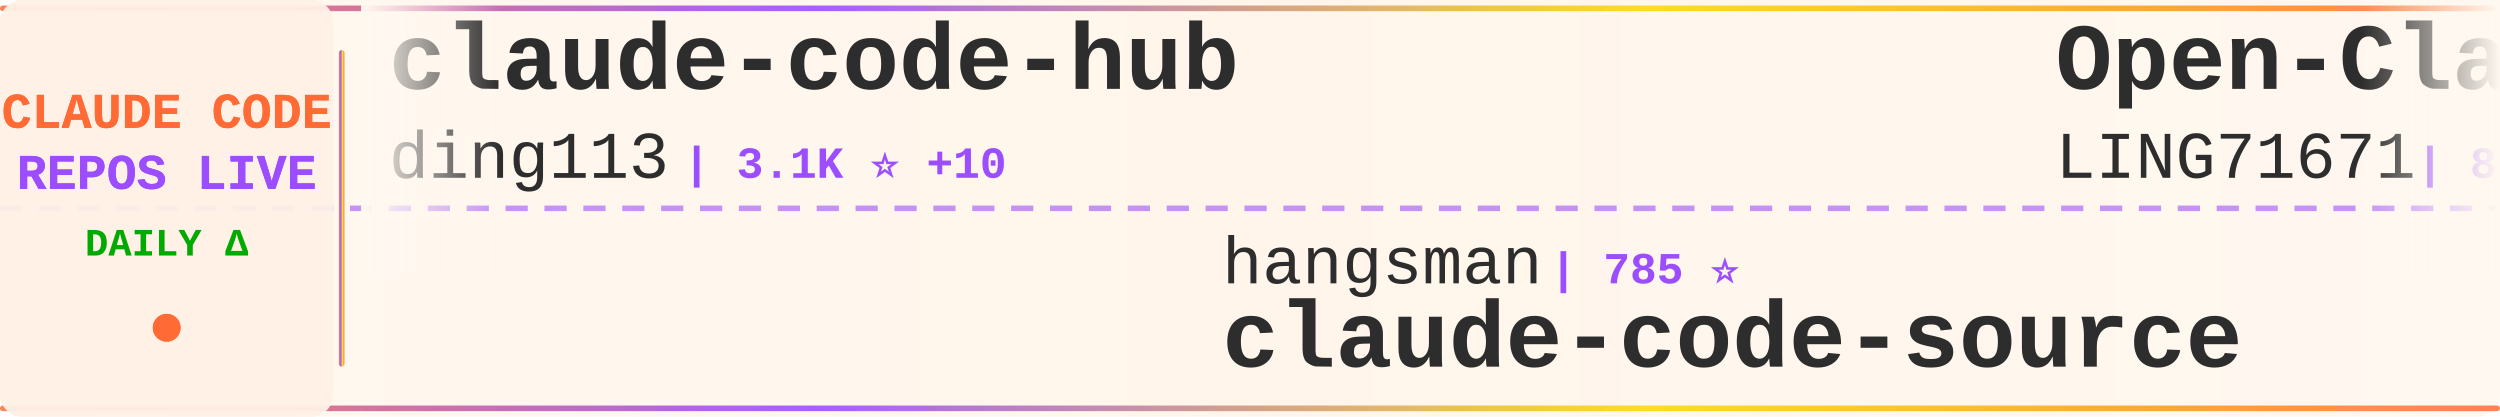
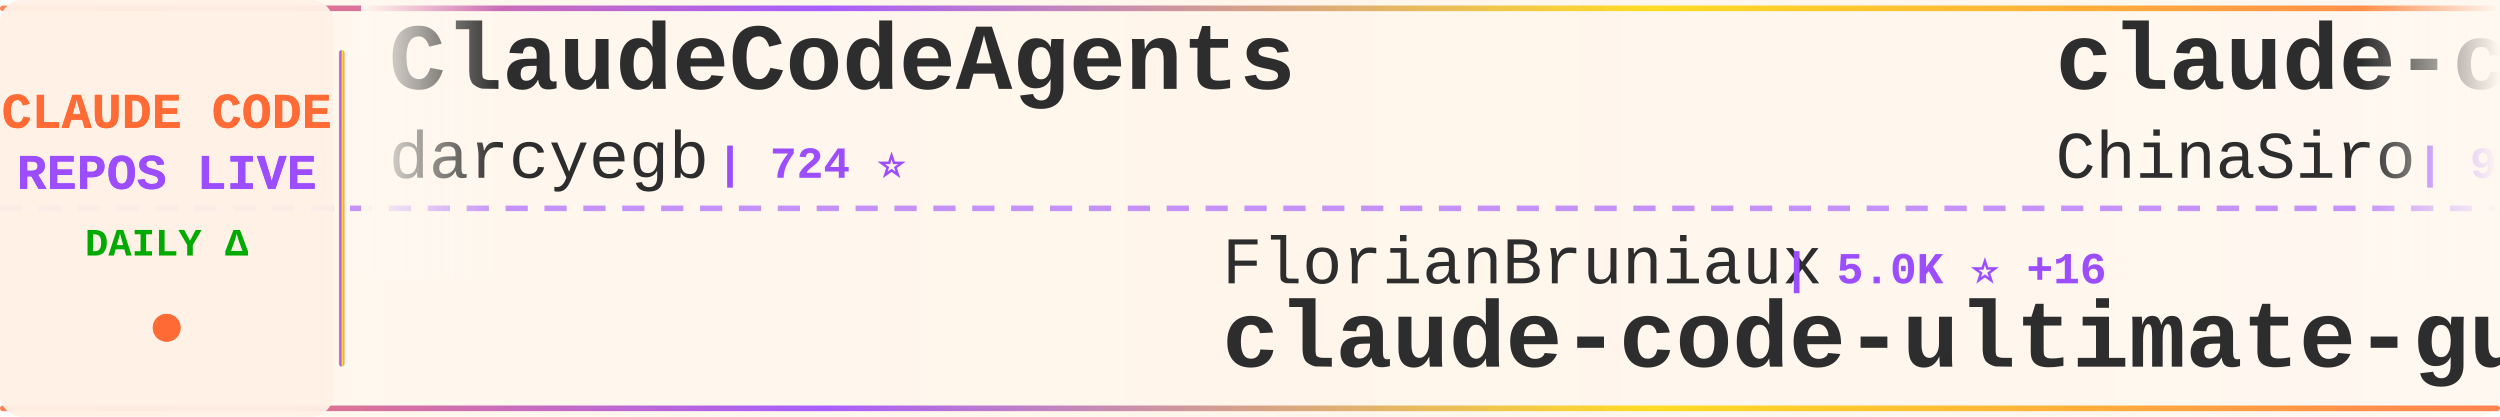
<svg xmlns="http://www.w3.org/2000/svg" width="900" height="150">
  <defs>
    <linearGradient id="tickerBg" x1="0%" y1="0%" x2="100%" y2="0%">
      <stop offset="0%" style="stop-color:#fff8f0;stop-opacity:0.98" />
      <stop offset="50%" style="stop-color:#fff5eb;stop-opacity:1" />
      <stop offset="100%" style="stop-color:#fff8f0;stop-opacity:0.98" />
    </linearGradient>
    <linearGradient id="borderGrad" x1="0%" y1="0%" x2="100%" y2="0%">
      <stop offset="0%" style="stop-color:#FF6B35;stop-opacity:0.85">
        <animate attributeName="stop-opacity" values="0.85;1;0.85" dur="2s" repeatCount="indefinite" />
      </stop>
      <stop offset="33%" style="stop-color:#9C4EFF;stop-opacity:0.9">
        <animate attributeName="stop-opacity" values="0.9;1;0.9" dur="2.2s" repeatCount="indefinite" />
      </stop>
      <stop offset="66%" style="stop-color:#FFD700;stop-opacity:0.85">
        <animate attributeName="stop-opacity" values="0.85;1;0.85" dur="1.8s" repeatCount="indefinite" />
      </stop>
      <stop offset="100%" style="stop-color:#FF6B35;stop-opacity:0.85">
        <animate attributeName="stop-opacity" values="0.85;1;0.85" dur="2s" repeatCount="indefinite" />
      </stop>
    </linearGradient>
    <filter id="textGlow">
      <feGaussianBlur stdDeviation="0.15" result="coloredBlur" />
      <feMerge>
        <feMergeNode in="coloredBlur" />
        <feMergeNode in="SourceGraphic" />
      </feMerge>
    </filter>
    <filter id="metricGlow">
      <feGaussianBlur stdDeviation="0.2" result="coloredBlur" />
      <feMerge>
        <feMergeNode in="coloredBlur" />
        <feMergeNode in="SourceGraphic" />
      </feMerge>
    </filter>
    <linearGradient id="leftFade" x1="0%" y1="0%" x2="100%" y2="0%">
      <stop offset="0%" style="stop-color:#fff8f0;stop-opacity:1" />
      <stop offset="100%" style="stop-color:#fff8f0;stop-opacity:0" />
    </linearGradient>
    <linearGradient id="rightFade" x1="0%" y1="0%" x2="100%" y2="0%">
      <stop offset="0%" style="stop-color:#fff8f0;stop-opacity:0" />
      <stop offset="100%" style="stop-color:#fff8f0;stop-opacity:1" />
    </linearGradient>
  </defs>
  <rect width="900" height="150" fill="url(#tickerBg)" rx="8" />
  <rect x="0" y="2" width="900" height="2" fill="url(#borderGrad)" rx="1" />
  <rect x="0" y="146" width="900" height="2" fill="url(#borderGrad)" rx="1" />
  <line x1="0" y1="75" x2="900" y2="75" stroke="#9C4EFF" stroke-width="2" stroke-dasharray="8 6" opacity="0.6" />
  <rect x="0" y="0" width="120" height="150" fill="#fff0e6" opacity="0.95" rx="8" />
  <text x="60" y="46" font-family="'Courier New', monospace" font-size="18" font-weight="bold" fill="#FF6B35" text-anchor="middle" filter="url(#textGlow)">
    CLAUDE CODE
  </text>
  <text x="60" y="68" font-family="'Courier New', monospace" font-size="18" font-weight="bold" fill="#9C4EFF" text-anchor="middle" filter="url(#textGlow)">
    REPOS LIVE
  </text>
  <text x="60" y="92" font-family="'Courier New', monospace" font-size="14" font-weight="bold" fill="#00aa00" text-anchor="middle">
    DAILY Δ
  </text>
  <circle cx="60" cy="118" r="5" fill="#FF6B35" filter="url(#metricGlow)">
    <animate attributeName="r" values="4;6;4" dur="1.5s" repeatCount="indefinite" />
    <animate attributeName="opacity" values="0.6;1;0.6" dur="1.5s" repeatCount="indefinite" />
  </circle>
  <rect x="122" y="18" width="2" height="114" fill="url(#borderGrad)" rx="1" />
  <clipPath id="tickerClip">
    <rect x="130" y="0" width="770" height="150" />
  </clipPath>
  <g clip-path="url(#tickerClip)">
    <g id="tickerItems">
      <animateTransform attributeName="transform" attributeType="XML" type="translate" from="0 0" to="-3000 0" dur="54s" repeatCount="indefinite" />
      <g transform="translate(0, 0)">
-         <text x="140" y="32" font-family="'Courier New', monospace" font-size="34" font-weight="bold" fill="#2d2d2d">claude-code-hub</text>
-         <text x="140" y="64" font-family="'Courier New', monospace" font-size="24" font-weight="normal" fill="#2d2d2d" opacity="1.0">ding113</text>
-         <text x="246" y="64" font-family="'Courier New', monospace" font-size="16" font-weight="bold" fill="#9C4EFF"> | 3.1K ⭐ +10</text>
+         <text x="140" y="32" font-family="'Courier New', monospace" font-size="34" font-weight="bold" fill="#2d2d2d">ClaudeCodeAgents</text>
+         <text x="140" y="64" font-family="'Courier New', monospace" font-size="24" font-weight="normal" fill="#2d2d2d" opacity="1.0">darcyegb</text>
+         <text x="258" y="64" font-family="'Courier New', monospace" font-size="16" font-weight="bold" fill="#9C4EFF"> | 724 ⭐</text>
      </g>
      <g transform="translate(300, 0)">
-         <text x="140" y="102" font-family="'Courier New', monospace" font-size="24" font-weight="normal" fill="#2d2d2d" opacity="1.0">hangsman</text>
-         <text x="258" y="102" font-family="'Courier New', monospace" font-size="16" font-weight="bold" fill="#9C4EFF"> | 785 ⭐</text>
-         <text x="140" y="132" font-family="'Courier New', monospace" font-size="34" font-weight="bold" fill="#2d2d2d">claude-code-source</text>
+         <text x="140" y="102" font-family="'Courier New', monospace" font-size="24" font-weight="normal" fill="#2d2d2d" opacity="1.0">FlorianBruniaux</text>
+         <text x="342" y="102" font-family="'Courier New', monospace" font-size="16" font-weight="bold" fill="#9C4EFF"> | 5.0K ⭐ +16</text>
+         <text x="140" y="132" font-family="'Courier New', monospace" font-size="34" font-weight="bold" fill="#2d2d2d">claude-code-ultimate-gui...</text>
      </g>
      <g transform="translate(600, 0)">
-         <text x="140" y="32" font-family="'Courier New', monospace" font-size="34" font-weight="bold" fill="#2d2d2d">Open-ClaudeCode</text>
-         <text x="140" y="64" font-family="'Courier New', monospace" font-size="24" font-weight="normal" fill="#2d2d2d" opacity="1.0">LING71671</text>
-         <text x="270" y="64" font-family="'Courier New', monospace" font-size="16" font-weight="bold" fill="#9C4EFF"> | 886 ⭐ +2</text>
+         <text x="140" y="32" font-family="'Courier New', monospace" font-size="34" font-weight="bold" fill="#2d2d2d">claude-code-sourcemap</text>
+         <text x="140" y="64" font-family="'Courier New', monospace" font-size="24" font-weight="normal" fill="#2d2d2d" opacity="1.0">ChinaSiro</text>
+         <text x="270" y="64" font-family="'Courier New', monospace" font-size="16" font-weight="bold" fill="#9C4EFF"> | 9.4K ⭐ +5</text>
      </g>
      <g transform="translate(900, 0)">
-         <text x="140" y="102" font-family="'Courier New', monospace" font-size="24" font-weight="normal" fill="#2d2d2d" opacity="1.0">ChinaSiro</text>
-         <text x="270" y="102" font-family="'Courier New', monospace" font-size="16" font-weight="bold" fill="#9C4EFF"> | 9.4K ⭐ +4</text>
-         <text x="140" y="132" font-family="'Courier New', monospace" font-size="34" font-weight="bold" fill="#2d2d2d">claude-code-sourcemap</text>
+         <text x="140" y="102" font-family="'Courier New', monospace" font-size="24" font-weight="normal" fill="#2d2d2d" opacity="1.0">edmund-io</text>
+         <text x="270" y="102" font-family="'Courier New', monospace" font-size="16" font-weight="bold" fill="#9C4EFF"> | 1.5K ⭐</text>
+         <text x="140" y="132" font-family="'Courier New', monospace" font-size="34" font-weight="bold" fill="#2d2d2d">edmunds-claude-code</text>
      </g>
      <g transform="translate(1200, 0)">
-         <text x="140" y="32" font-family="'Courier New', monospace" font-size="34" font-weight="bold" fill="#2d2d2d">claude-code-proxy</text>
-         <text x="140" y="64" font-family="'Courier New', monospace" font-size="24" font-weight="normal" fill="#2d2d2d" opacity="1.0">fuergaosi233</text>
-         <text x="306" y="64" font-family="'Courier New', monospace" font-size="16" font-weight="bold" fill="#9C4EFF"> | 2.7K ⭐</text>
+         <text x="140" y="32" font-family="'Courier New', monospace" font-size="34" font-weight="bold" fill="#2d2d2d">claude-howto</text>
+         <text x="140" y="64" font-family="'Courier New', monospace" font-size="24" font-weight="normal" fill="#2d2d2d" opacity="1.0">luongnv89</text>
+         <text x="270" y="64" font-family="'Courier New', monospace" font-size="16" font-weight="bold" fill="#9C4EFF"> | 37.2K ⭐ +81</text>
      </g>
      <g transform="translate(1500, 0)">
-         <text x="140" y="102" font-family="'Courier New', monospace" font-size="24" font-weight="normal" fill="#2d2d2d" opacity="1.0">shanraisshan</text>
-         <text x="306" y="102" font-family="'Courier New', monospace" font-size="16" font-weight="bold" fill="#9C4EFF"> | 57.7K ⭐ +77</text>
-         <text x="140" y="132" font-family="'Courier New', monospace" font-size="34" font-weight="bold" fill="#2d2d2d">claude-code-best-practic...</text>
+         <text x="140" y="102" font-family="'Courier New', monospace" font-size="24" font-weight="normal" fill="#2d2d2d" opacity="1.0">frankbria</text>
+         <text x="270" y="102" font-family="'Courier New', monospace" font-size="16" font-weight="bold" fill="#9C4EFF"> | 9.3K ⭐ +19</text>
+         <text x="140" y="132" font-family="'Courier New', monospace" font-size="34" font-weight="bold" fill="#2d2d2d">ralph-claude-code</text>
      </g>
      <g transform="translate(1800, 0)">
-         <text x="140" y="32" font-family="'Courier New', monospace" font-size="34" font-weight="bold" fill="#2d2d2d">claude-code-infrastructu...</text>
-         <text x="140" y="64" font-family="'Courier New', monospace" font-size="24" font-weight="normal" fill="#2d2d2d" opacity="1.0">diet103</text>
-         <text x="246" y="64" font-family="'Courier New', monospace" font-size="16" font-weight="bold" fill="#9C4EFF"> | 9.7K ⭐ +3</text>
+         <text x="140" y="32" font-family="'Courier New', monospace" font-size="34" font-weight="bold" fill="#2d2d2d">awesome-claude-code-tool...</text>
+         <text x="140" y="64" font-family="'Courier New', monospace" font-size="24" font-weight="normal" fill="#2d2d2d" opacity="1.0">rohitg00</text>
+         <text x="258" y="64" font-family="'Courier New', monospace" font-size="16" font-weight="bold" fill="#9C4EFF"> | 2.1K ⭐ +11</text>
      </g>
      <g transform="translate(2100, 0)">
-         <text x="140" y="102" font-family="'Courier New', monospace" font-size="24" font-weight="normal" fill="#2d2d2d" opacity="1.0">alejandrobalderas</text>
-         <text x="366" y="102" font-family="'Courier New', monospace" font-size="16" font-weight="bold" fill="#9C4EFF"> | 2.2K ⭐ +3</text>
-         <text x="140" y="132" font-family="'Courier New', monospace" font-size="34" font-weight="bold" fill="#2d2d2d">claude-code-from-source</text>
+         <text x="140" y="102" font-family="'Courier New', monospace" font-size="24" font-weight="normal" fill="#2d2d2d" opacity="1.0">ykdojo</text>
+         <text x="234" y="102" font-family="'Courier New', monospace" font-size="16" font-weight="bold" fill="#9C4EFF"> | 8.7K ⭐ +10</text>
+         <text x="140" y="132" font-family="'Courier New', monospace" font-size="34" font-weight="bold" fill="#2d2d2d">claude-code-tips</text>
      </g>
      <g transform="translate(2400, 0)">
-         <text x="140" y="32" font-family="'Courier New', monospace" font-size="34" font-weight="bold" fill="#2d2d2d">claude-code-guide</text>
-         <text x="140" y="64" font-family="'Courier New', monospace" font-size="24" font-weight="normal" fill="#2d2d2d" opacity="1.0">Cranot</text>
-         <text x="234" y="64" font-family="'Courier New', monospace" font-size="16" font-weight="bold" fill="#9C4EFF"> | 2.8K ⭐ +2</text>
+         <text x="140" y="32" font-family="'Courier New', monospace" font-size="34" font-weight="bold" fill="#2d2d2d">claude-code-workflows</text>
+         <text x="140" y="64" font-family="'Courier New', monospace" font-size="24" font-weight="normal" fill="#2d2d2d" opacity="1.0">OneRedOak</text>
+         <text x="270" y="64" font-family="'Courier New', monospace" font-size="16" font-weight="bold" fill="#9C4EFF"> | 3.8K ⭐ +2</text>
      </g>
      <g transform="translate(2700, 0)">
-         <text x="140" y="102" font-family="'Courier New', monospace" font-size="24" font-weight="normal" fill="#2d2d2d" opacity="1.0">ChrisWiles</text>
-         <text x="282" y="102" font-family="'Courier New', monospace" font-size="16" font-weight="bold" fill="#9C4EFF"> | 6.0K ⭐ +1</text>
-         <text x="140" y="132" font-family="'Courier New', monospace" font-size="34" font-weight="bold" fill="#2d2d2d">claude-code-showcase</text>
+         <text x="140" y="102" font-family="'Courier New', monospace" font-size="24" font-weight="normal" fill="#2d2d2d" opacity="1.0">zebbern</text>
+         <text x="246" y="102" font-family="'Courier New', monospace" font-size="16" font-weight="bold" fill="#9C4EFF"> | 4.3K ⭐ +2</text>
+         <text x="140" y="132" font-family="'Courier New', monospace" font-size="34" font-weight="bold" fill="#2d2d2d">claude-code-guide</text>
      </g>
      <g transform="translate(3000, 0)">
-         <text x="140" y="32" font-family="'Courier New', monospace" font-size="34" font-weight="bold" fill="#2d2d2d">claude-code-hub</text>
-         <text x="140" y="64" font-family="'Courier New', monospace" font-size="24" font-weight="normal" fill="#2d2d2d" opacity="1.0">ding113</text>
-         <text x="246" y="64" font-family="'Courier New', monospace" font-size="16" font-weight="bold" fill="#9C4EFF"> | 3.1K ⭐ +10</text>
+         <text x="140" y="32" font-family="'Courier New', monospace" font-size="34" font-weight="bold" fill="#2d2d2d">ClaudeCodeAgents</text>
+         <text x="140" y="64" font-family="'Courier New', monospace" font-size="24" font-weight="normal" fill="#2d2d2d" opacity="1.0">darcyegb</text>
+         <text x="258" y="64" font-family="'Courier New', monospace" font-size="16" font-weight="bold" fill="#9C4EFF"> | 724 ⭐</text>
      </g>
      <g transform="translate(3300, 0)">
-         <text x="140" y="102" font-family="'Courier New', monospace" font-size="24" font-weight="normal" fill="#2d2d2d" opacity="1.0">hangsman</text>
-         <text x="258" y="102" font-family="'Courier New', monospace" font-size="16" font-weight="bold" fill="#9C4EFF"> | 785 ⭐</text>
-         <text x="140" y="132" font-family="'Courier New', monospace" font-size="34" font-weight="bold" fill="#2d2d2d">claude-code-source</text>
+         <text x="140" y="102" font-family="'Courier New', monospace" font-size="24" font-weight="normal" fill="#2d2d2d" opacity="1.0">FlorianBruniaux</text>
+         <text x="342" y="102" font-family="'Courier New', monospace" font-size="16" font-weight="bold" fill="#9C4EFF"> | 5.0K ⭐ +16</text>
+         <text x="140" y="132" font-family="'Courier New', monospace" font-size="34" font-weight="bold" fill="#2d2d2d">claude-code-ultimate-gui...</text>
      </g>
      <g transform="translate(3600, 0)">
-         <text x="140" y="32" font-family="'Courier New', monospace" font-size="34" font-weight="bold" fill="#2d2d2d">Open-ClaudeCode</text>
-         <text x="140" y="64" font-family="'Courier New', monospace" font-size="24" font-weight="normal" fill="#2d2d2d" opacity="1.0">LING71671</text>
-         <text x="270" y="64" font-family="'Courier New', monospace" font-size="16" font-weight="bold" fill="#9C4EFF"> | 886 ⭐ +2</text>
+         <text x="140" y="32" font-family="'Courier New', monospace" font-size="34" font-weight="bold" fill="#2d2d2d">claude-code-sourcemap</text>
+         <text x="140" y="64" font-family="'Courier New', monospace" font-size="24" font-weight="normal" fill="#2d2d2d" opacity="1.0">ChinaSiro</text>
+         <text x="270" y="64" font-family="'Courier New', monospace" font-size="16" font-weight="bold" fill="#9C4EFF"> | 9.4K ⭐ +5</text>
      </g>
      <g transform="translate(3900, 0)">
-         <text x="140" y="102" font-family="'Courier New', monospace" font-size="24" font-weight="normal" fill="#2d2d2d" opacity="1.0">ChinaSiro</text>
-         <text x="270" y="102" font-family="'Courier New', monospace" font-size="16" font-weight="bold" fill="#9C4EFF"> | 9.4K ⭐ +4</text>
-         <text x="140" y="132" font-family="'Courier New', monospace" font-size="34" font-weight="bold" fill="#2d2d2d">claude-code-sourcemap</text>
+         <text x="140" y="102" font-family="'Courier New', monospace" font-size="24" font-weight="normal" fill="#2d2d2d" opacity="1.0">edmund-io</text>
+         <text x="270" y="102" font-family="'Courier New', monospace" font-size="16" font-weight="bold" fill="#9C4EFF"> | 1.5K ⭐</text>
+         <text x="140" y="132" font-family="'Courier New', monospace" font-size="34" font-weight="bold" fill="#2d2d2d">edmunds-claude-code</text>
      </g>
    </g>
  </g>
  <rect x="130" y="0" width="50" height="100" fill="url(#leftFade)" />
  <rect x="850" y="0" width="50" height="100" fill="url(#rightFade)" />
</svg>
